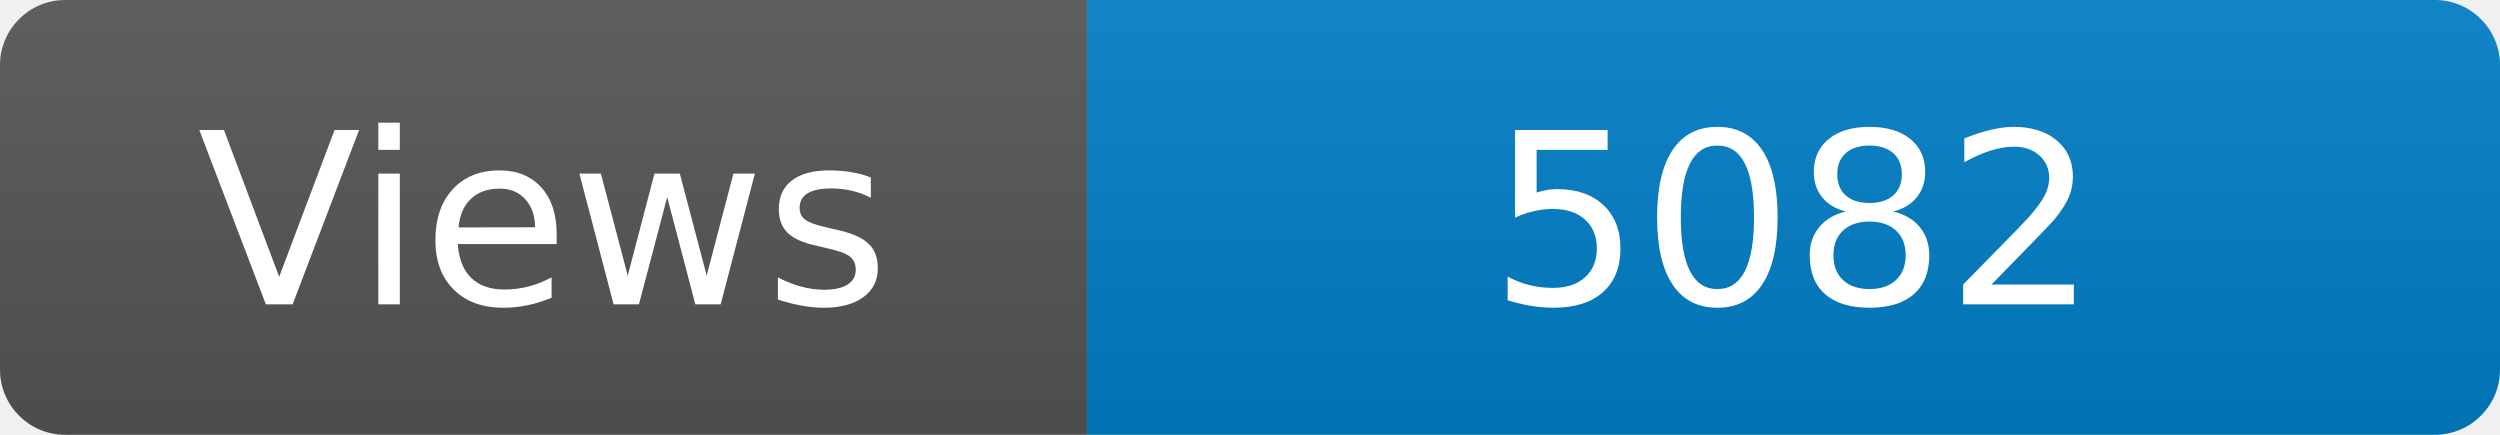
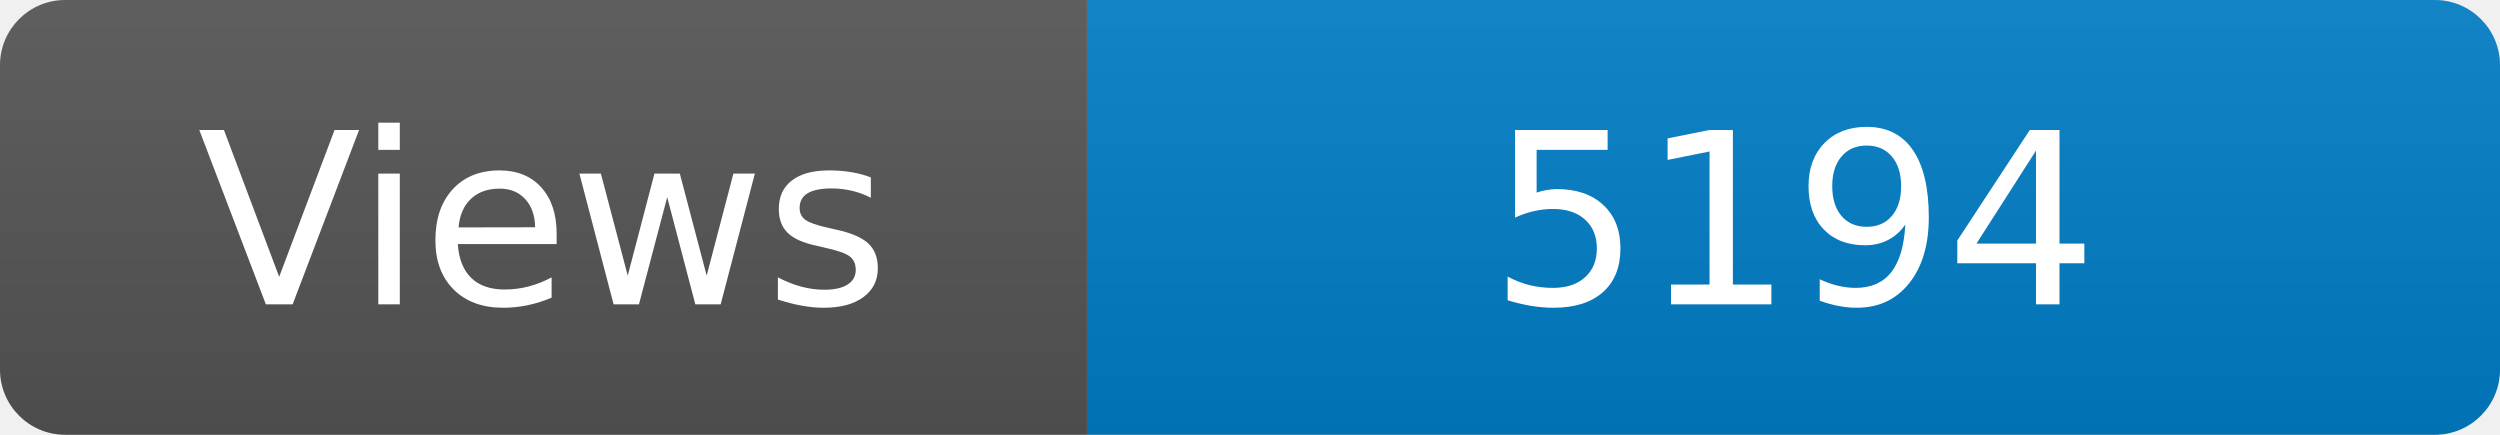
<svg xmlns="http://www.w3.org/2000/svg" width="115" height="20" role="img" aria-label="Maintained?: yes">
  <linearGradient id="s" x2="0" y2="100%">
    <stop offset="0" stop-color="#bbb" stop-opacity=".1" />
    <stop offset="1" stop-opacity=".1" />
  </linearGradient>
  <clipPath id="r">
    <rect width="115" height="20" rx="3" fill="#fff" />
  </clipPath>
  <g clip-path="url(#r)">
    <rect width="50" height="20" fill="#555" />
    <rect x="50" width="160" height="20" fill="#007ec6" />
    <rect width="115" height="20" fill="url(#s)" />
  </g>
  <g fill="#fff" text-anchor="middle" font-family="Verdana,Geneva,DejaVu Sans,sans-serif" font-size="110">
    <text x="250" y="140" transform="scale(.1)" fill="#fff">Views</text>
-     <text x="825" y="140" transform="scale(.1)" fill="#fff">5082</text>
+     <text x="825" y="140" transform="scale(.1)" fill="#fff">5194</text>
  </g>
</svg>
